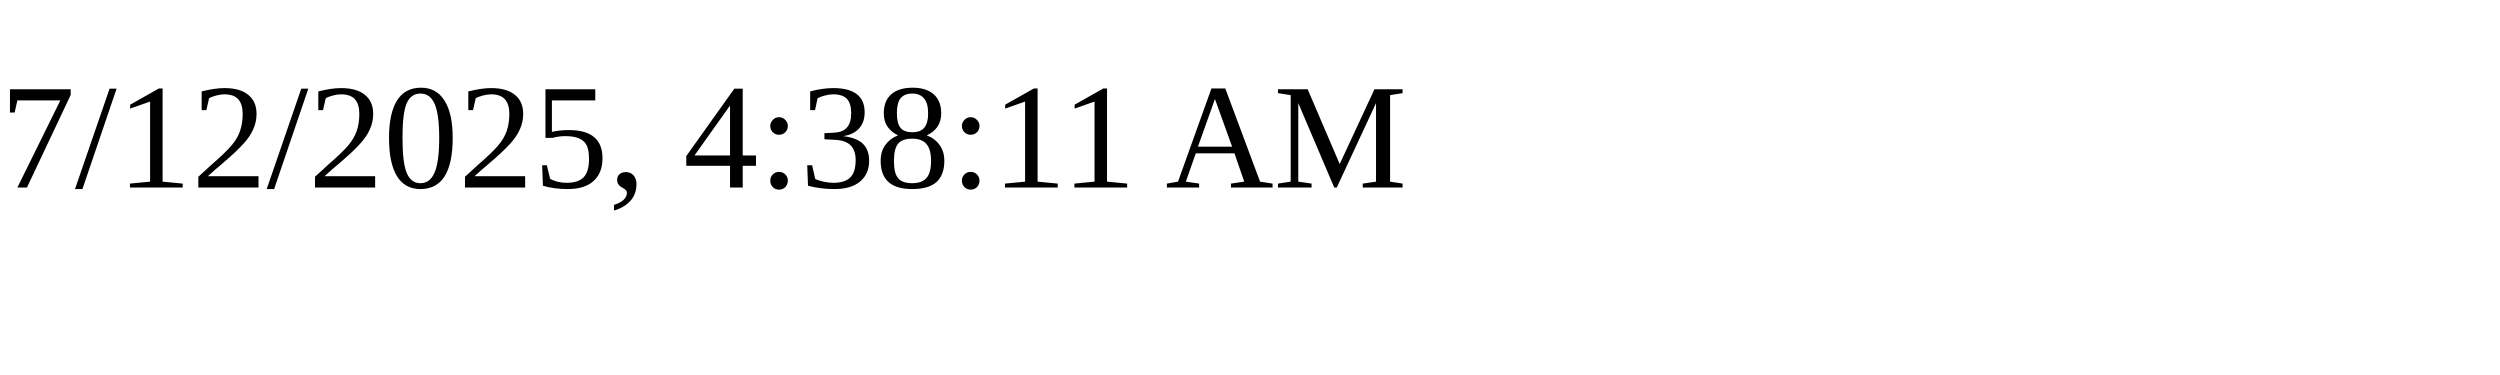
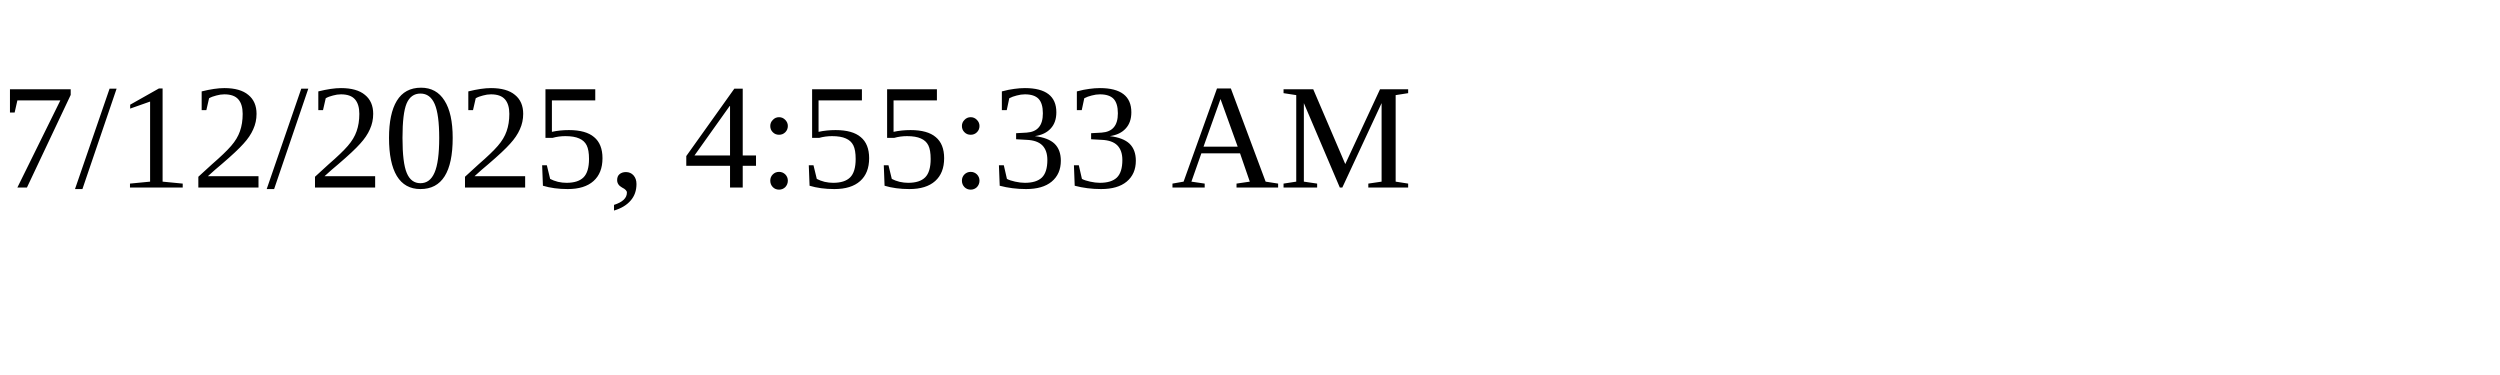
<svg xmlns="http://www.w3.org/2000/svg" height="30" width="200">
-   <text x="0" y="15">7/12/2025, 4:38:11 AM</text>
+   <text x="0" y="15">7/12/2025, 4:55:33 AM</text>
</svg>
